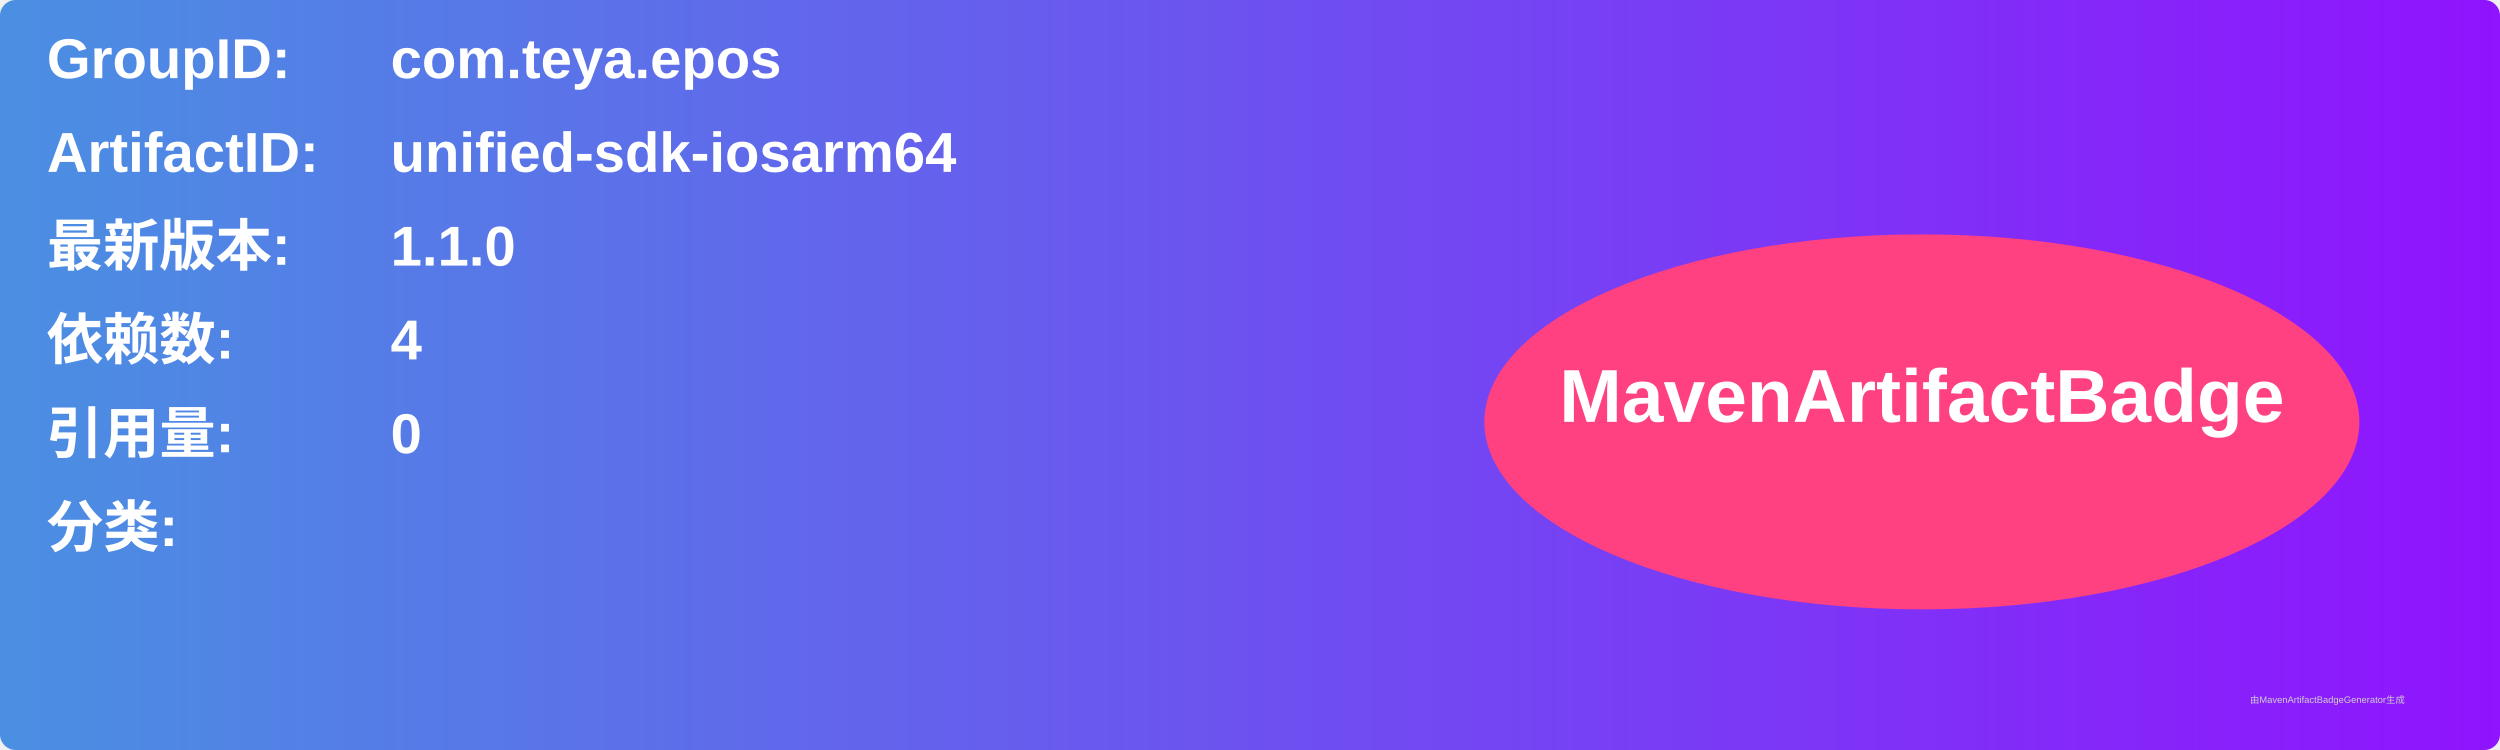
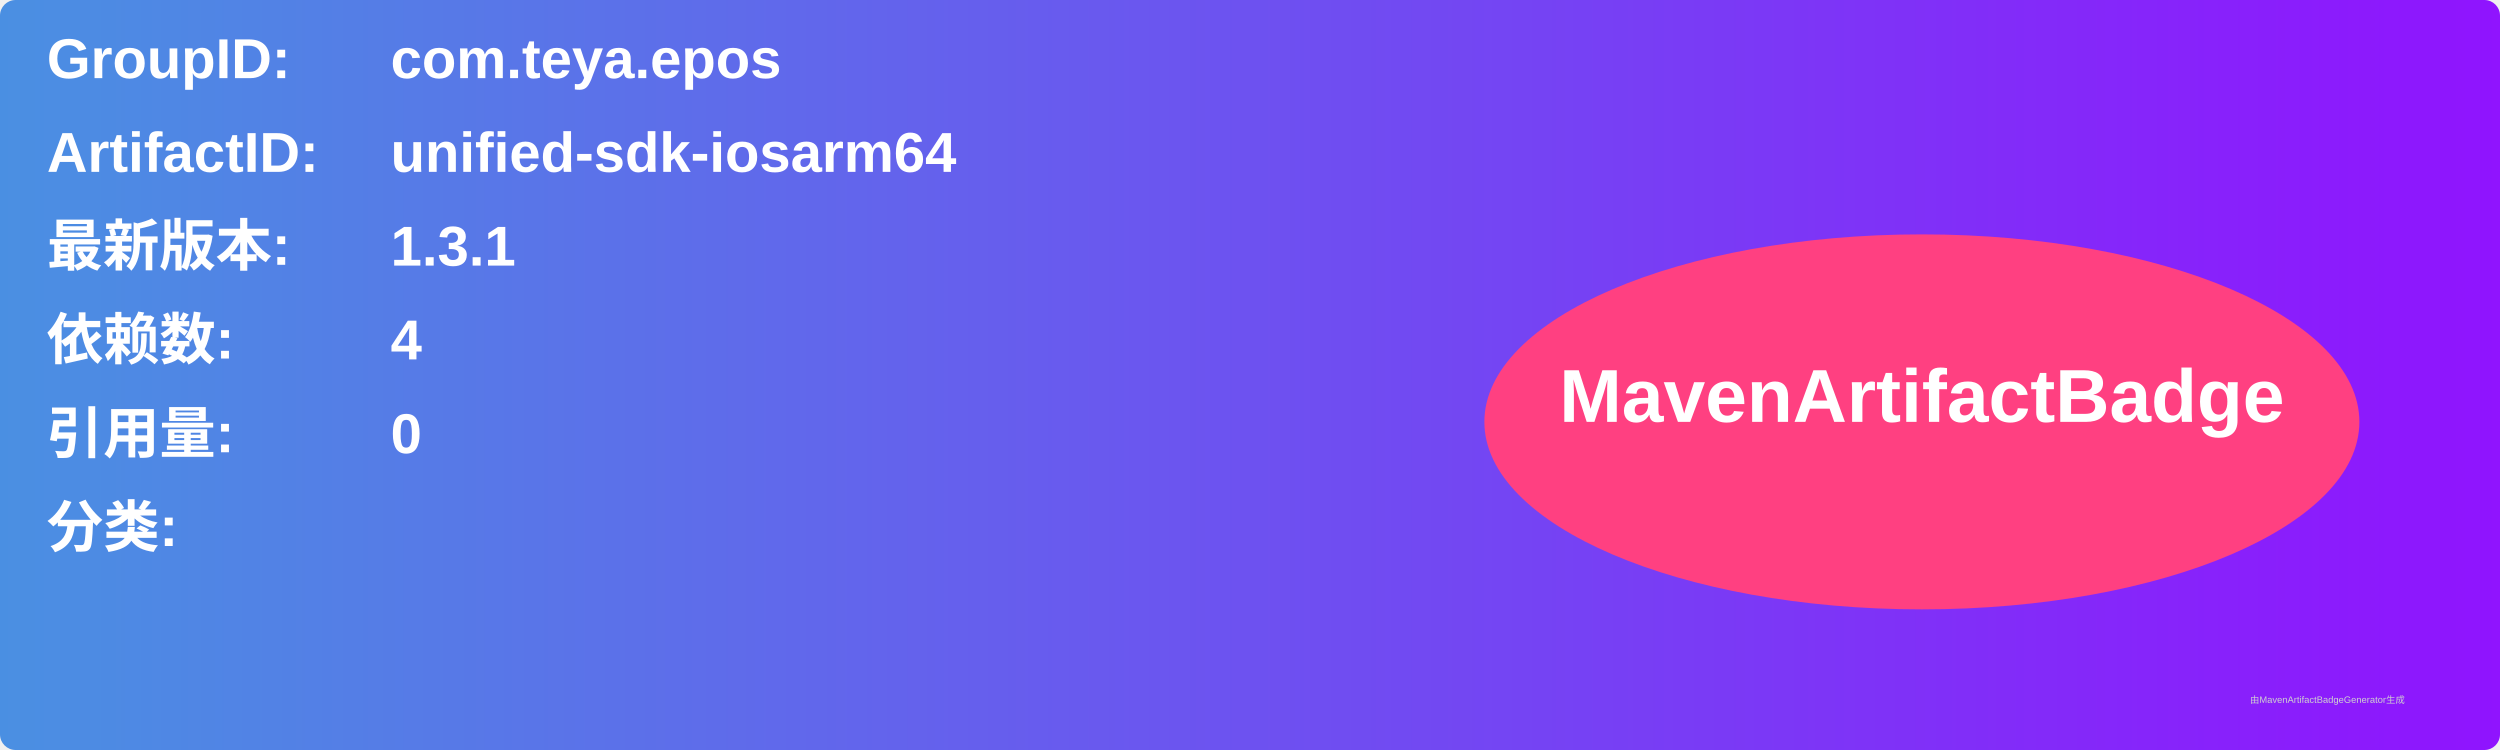
<svg xmlns="http://www.w3.org/2000/svg" width="800" height="240" viewBox="0 0 800 240">
  <linearGradient id="grad" x1="0%" y1="0%" x2="100%" y2="0%">
    <stop offset="0%" stop-color="#4a90e2" />
    <stop offset="100%" stop-color="#9013fe" />
  </linearGradient>
  <rect width="100%" height="100%" rx="5" ry="5" fill="url(#grad)" />
  <g transform="translate(15, 15)">
    <text x="0" y="10" font-family="Arial" font-size="18" fill="white" font-weight="bold" width="260">GroupID:</text>
    <text x="110" y="10" font-family="Arial" font-size="18" fill="white" font-weight="bold" width="460">com.teya.epos</text>
    <text x="0" y="40" font-family="Arial" font-size="18" fill="white" font-weight="bold" width="260">ArtifactID:</text>
    <text x="110" y="40" font-family="Arial" font-size="18" fill="white" font-weight="bold" width="460">unified-sdk-iosarm64</text>
    <text x="0" y="70" font-family="Arial" font-size="18" fill="white" font-weight="bold">最新版本:</text>
    <text x="110" y="70" font-family="Arial" font-size="18" fill="white" font-weight="bold">
-       <tspan font-weight="bold">1.1.0</tspan>
+       <tspan font-weight="bold">1.3.1</tspan>
    </text>
    <text x="0" y="100" font-family="Arial" font-size="18" fill="white" font-weight="bold">依赖数: </text>
    <text x="110" y="100" font-family="Arial" font-size="18" fill="white">
      <tspan font-weight="bold">4</tspan>
    </text>
    <text x="0" y="130" font-family="Arial" font-size="18" fill="white" font-weight="bold">引用量: </text>
    <text x="110" y="130" font-family="Arial" font-size="18" fill="white">
      <tspan font-weight="bold">0</tspan>
    </text>
    <text x="0" y="160" font-family="Arial" font-size="18" fill="white" font-weight="bold">分类:</text>
    <text x="10" y="190" font-family="Arial" font-size="10" fill="white">
      <tspan font-weight="bold" />
    </text>
    <ellipse cx="600" cy="120" rx="140" ry="60" fill="#ff4081" />
    <text x="600" y="120" text-anchor="middle" font-family="Arial" font-size="24" fill="white" font-weight="bold">MavenArtifactBadge</text>
  </g>
  <text x="720" y="225" font-family="Arial" font-size="3" fill="#d0d0d0">由MavenArtifactBadgeGenerator生成</text>
</svg>
